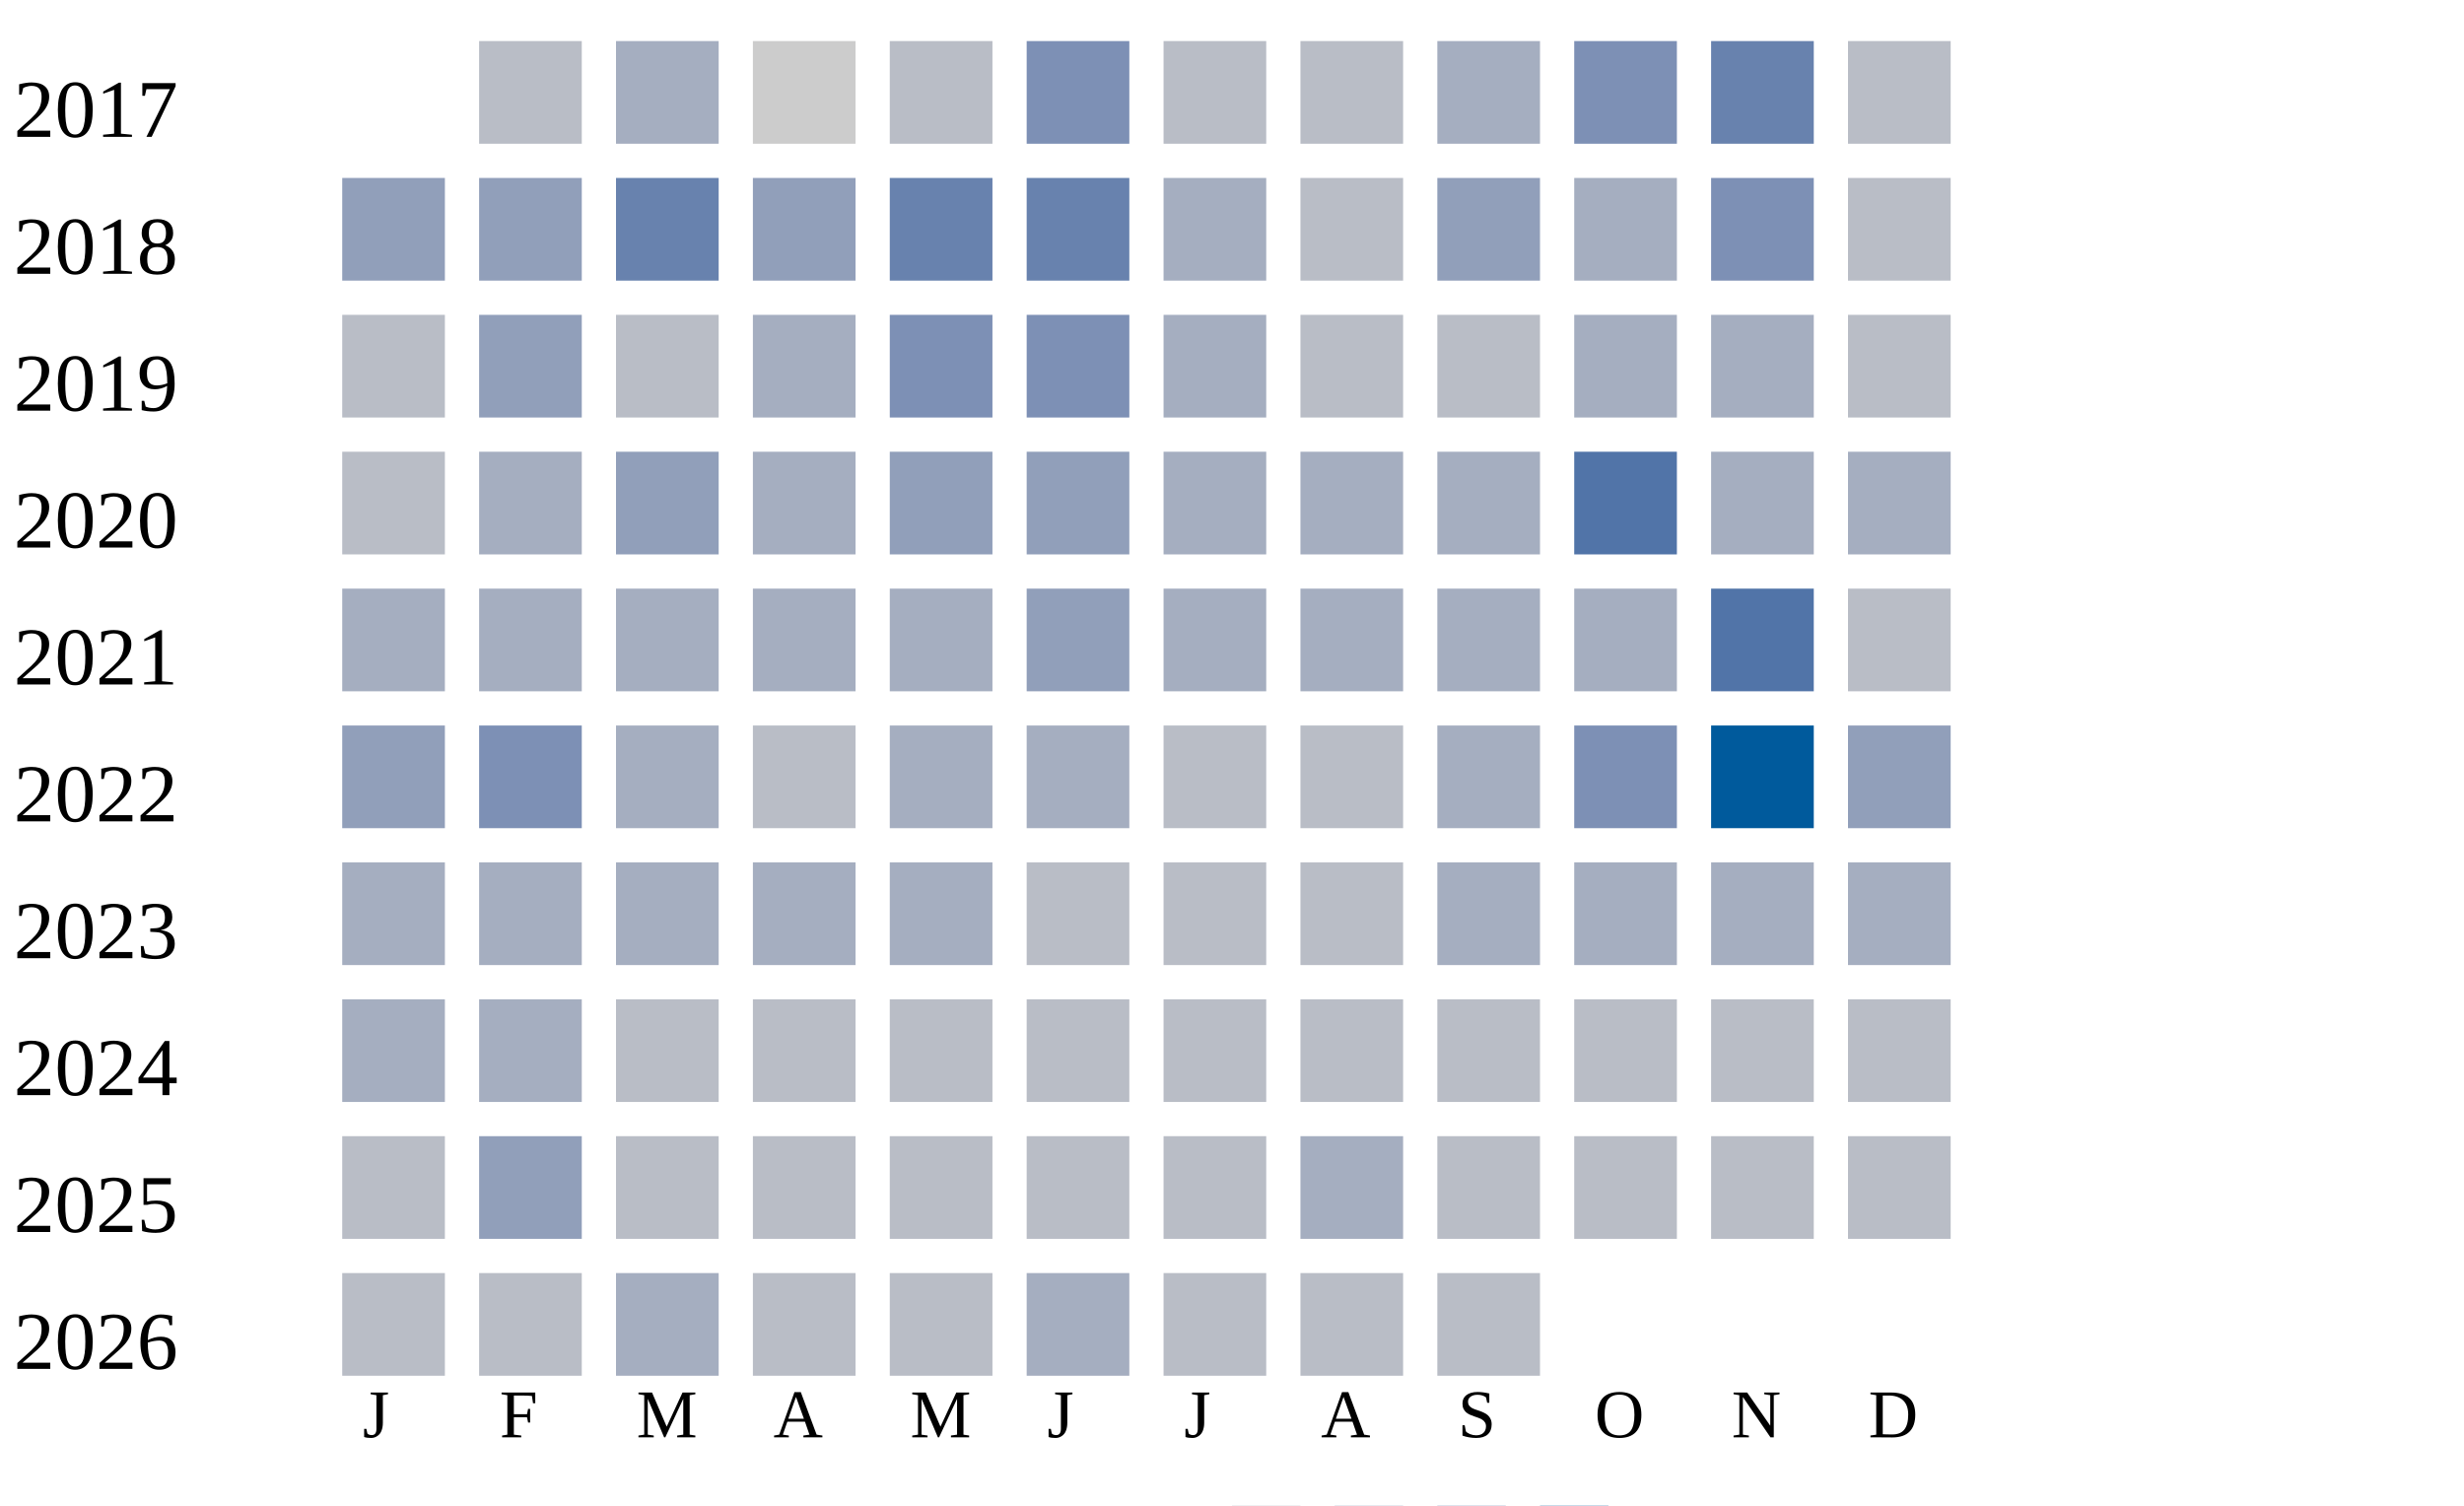
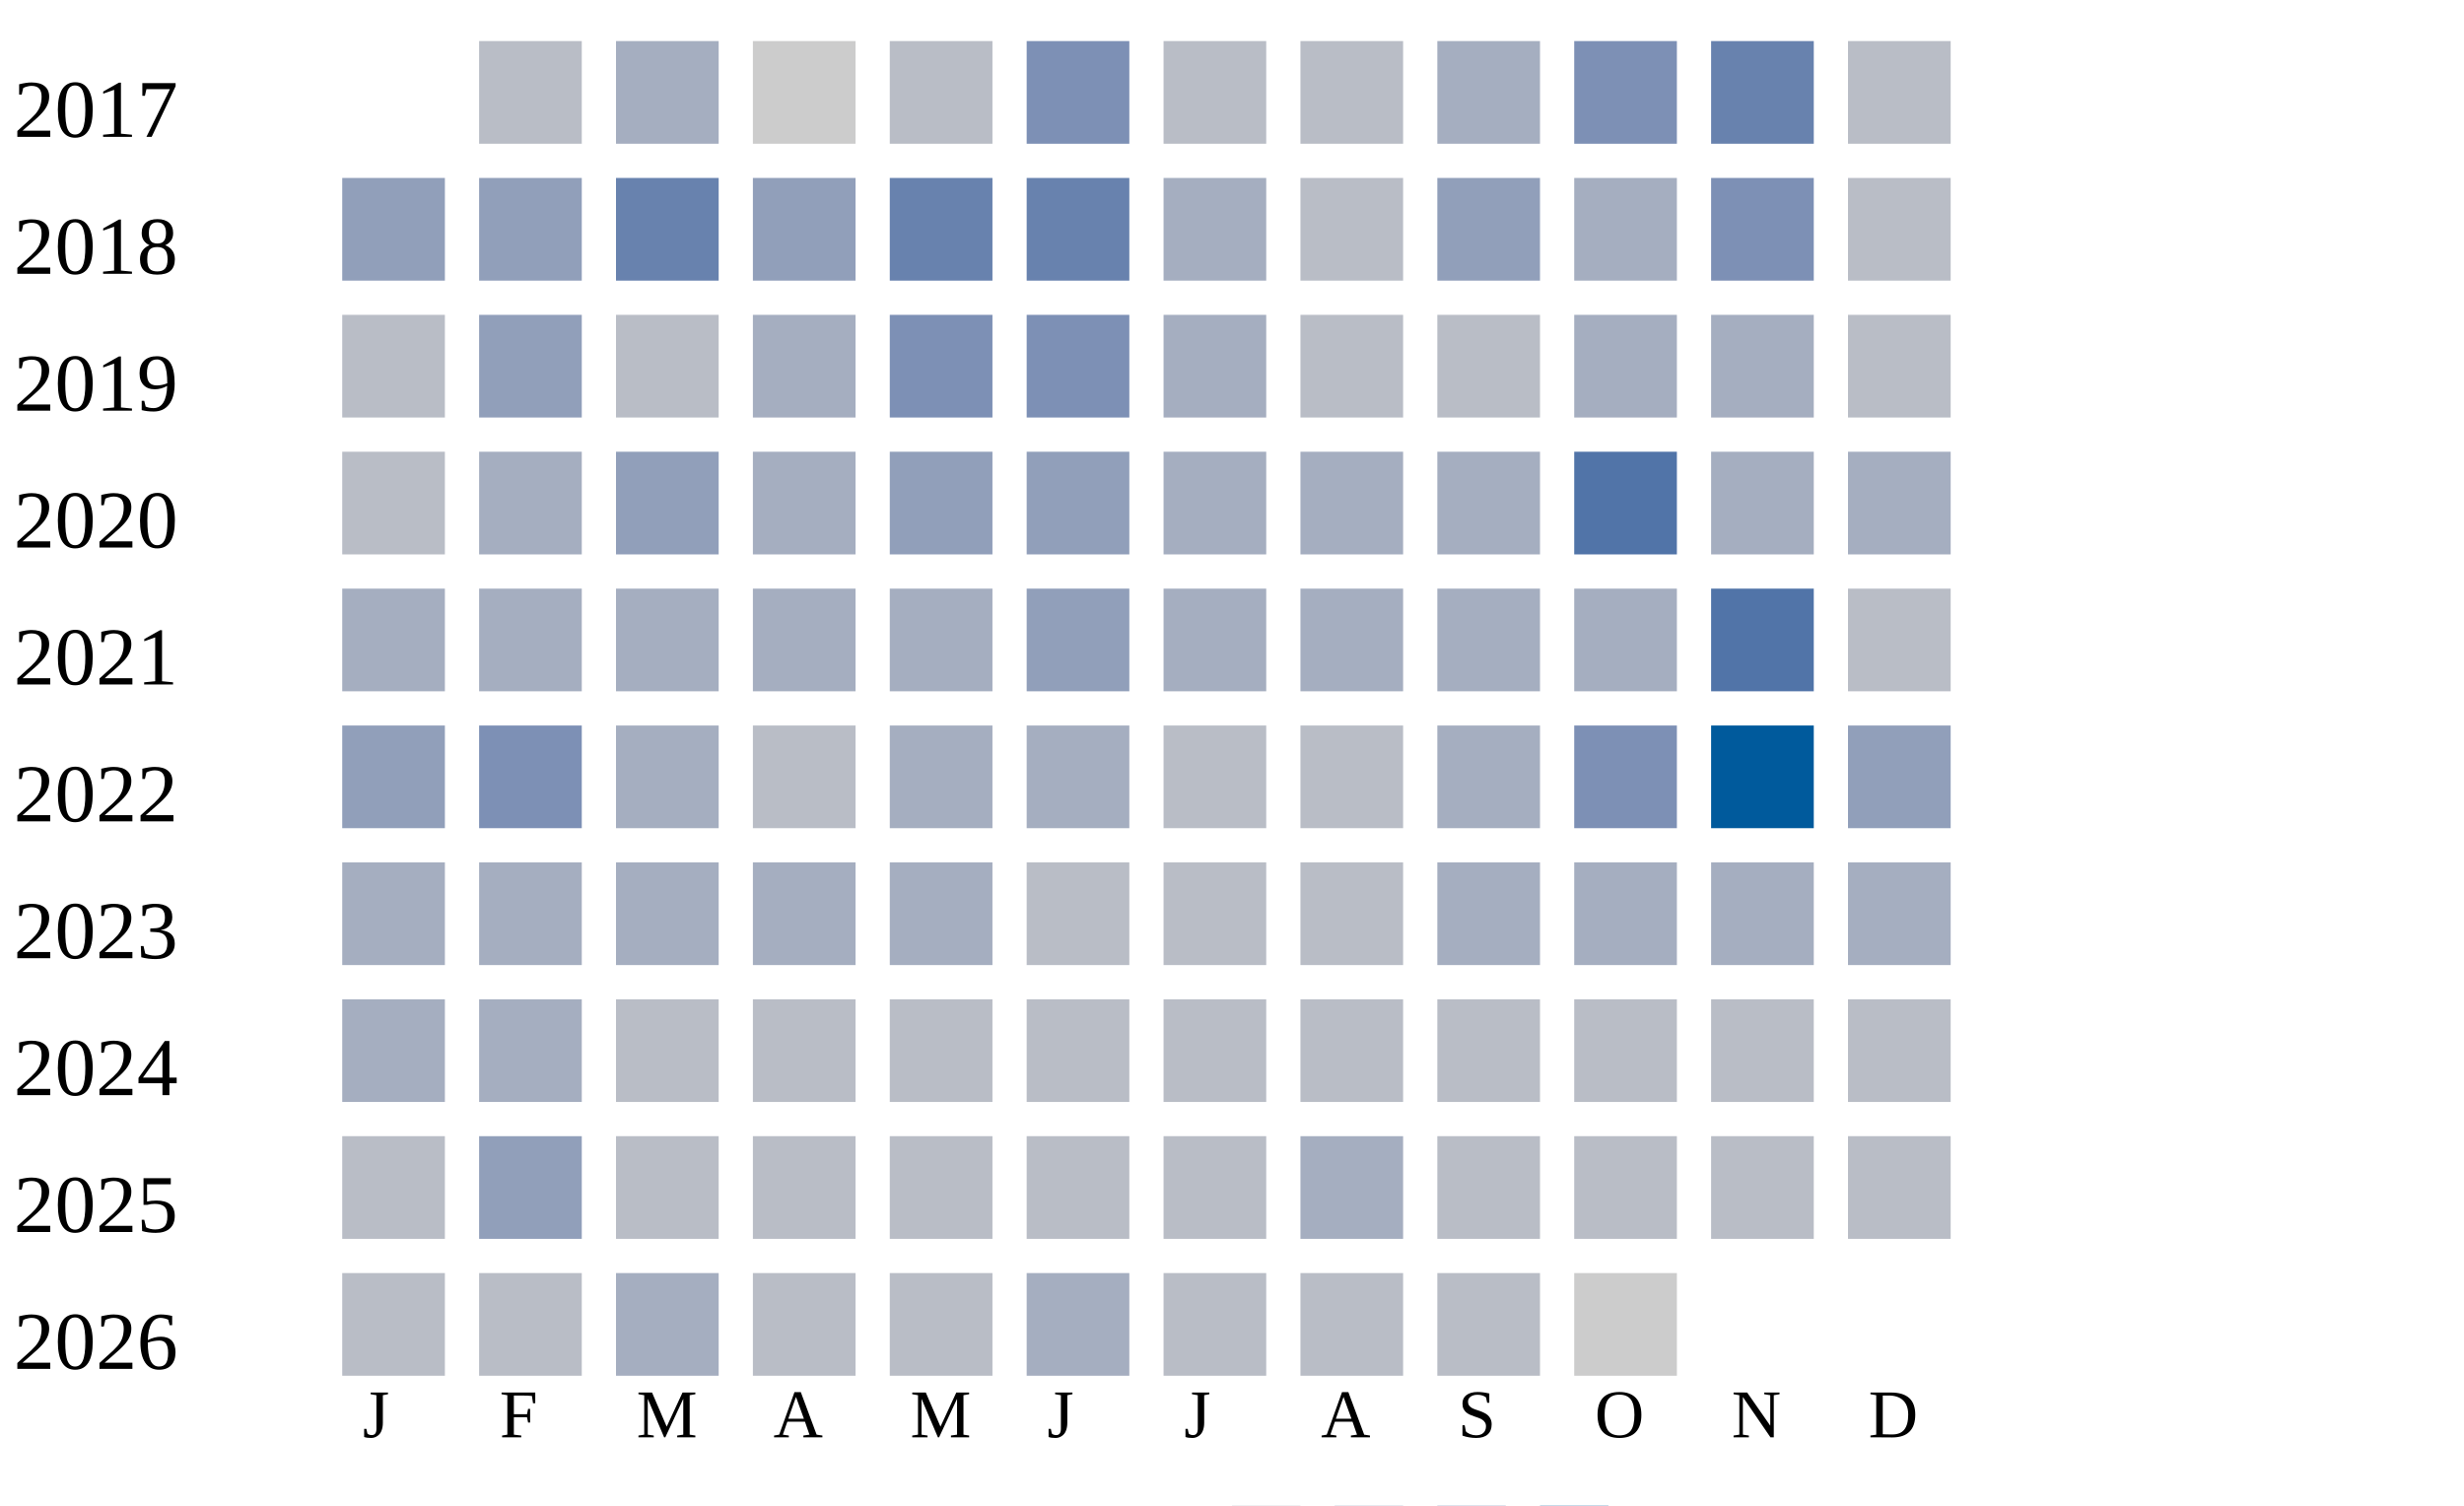
<svg xmlns="http://www.w3.org/2000/svg" width="360" height="220">
  <g transform="translate(0 0)">
    <text x="2" y="20">2017</text>
    <rect x="70" y="6" width="15" height="15" fill="#b9bdc6" />
    <rect x="90" y="6" width="15" height="15" fill="#a5aec0" />
    <rect x="110" y="6" width="15" height="15" fill="#cccccc" />
    <rect x="130" y="6" width="15" height="15" fill="#b9bdc6" />
    <rect x="150" y="6" width="15" height="15" fill="#7d90b5" />
    <rect x="170" y="6" width="15" height="15" fill="#b9bdc6" />
    <rect x="190" y="6" width="15" height="15" fill="#b9bdc6" />
    <rect x="210" y="6" width="15" height="15" fill="#a5aec0" />
    <rect x="230" y="6" width="15" height="15" fill="#7d90b5" />
    <rect x="250" y="6" width="15" height="15" fill="#6882ae" />
    <rect x="270" y="6" width="15" height="15" fill="#b9bdc6" />
  </g>
  <g transform="translate(0 20)">
    <text x="2" y="20">2018</text>
    <rect x="50" y="6" width="15" height="15" fill="#919fba" />
    <rect x="70" y="6" width="15" height="15" fill="#919fba" />
    <rect x="90" y="6" width="15" height="15" fill="#6882ae" />
    <rect x="110" y="6" width="15" height="15" fill="#919fba" />
    <rect x="130" y="6" width="15" height="15" fill="#6882ae" />
    <rect x="150" y="6" width="15" height="15" fill="#6882ae" />
    <rect x="170" y="6" width="15" height="15" fill="#a5aec0" />
    <rect x="190" y="6" width="15" height="15" fill="#b9bdc6" />
    <rect x="210" y="6" width="15" height="15" fill="#919fba" />
    <rect x="230" y="6" width="15" height="15" fill="#a5aec0" />
    <rect x="250" y="6" width="15" height="15" fill="#7d90b5" />
    <rect x="270" y="6" width="15" height="15" fill="#b9bdc6" />
  </g>
  <g transform="translate(0 40)">
    <text x="2" y="20">2019</text>
    <rect x="50" y="6" width="15" height="15" fill="#b9bdc6" />
    <rect x="70" y="6" width="15" height="15" fill="#919fba" />
    <rect x="90" y="6" width="15" height="15" fill="#b9bdc6" />
    <rect x="110" y="6" width="15" height="15" fill="#a5aec0" />
    <rect x="130" y="6" width="15" height="15" fill="#7d90b5" />
    <rect x="150" y="6" width="15" height="15" fill="#7d90b5" />
    <rect x="170" y="6" width="15" height="15" fill="#a5aec0" />
    <rect x="190" y="6" width="15" height="15" fill="#b9bdc6" />
    <rect x="210" y="6" width="15" height="15" fill="#b9bdc6" />
    <rect x="230" y="6" width="15" height="15" fill="#a5aec0" />
    <rect x="250" y="6" width="15" height="15" fill="#a5aec0" />
    <rect x="270" y="6" width="15" height="15" fill="#b9bdc6" />
  </g>
  <g transform="translate(0 60)">
    <text x="2" y="20">2020</text>
    <rect x="50" y="6" width="15" height="15" fill="#b9bdc6" />
    <rect x="70" y="6" width="15" height="15" fill="#a5aec0" />
    <rect x="90" y="6" width="15" height="15" fill="#919fba" />
    <rect x="110" y="6" width="15" height="15" fill="#a5aec0" />
    <rect x="130" y="6" width="15" height="15" fill="#919fba" />
    <rect x="150" y="6" width="15" height="15" fill="#919fba" />
    <rect x="170" y="6" width="15" height="15" fill="#a5aec0" />
    <rect x="190" y="6" width="15" height="15" fill="#a5aec0" />
    <rect x="210" y="6" width="15" height="15" fill="#a5aec0" />
    <rect x="230" y="6" width="15" height="15" fill="#5174a8" />
    <rect x="250" y="6" width="15" height="15" fill="#a5aec0" />
    <rect x="270" y="6" width="15" height="15" fill="#a5aec0" />
  </g>
  <g transform="translate(0 80)">
    <text x="2" y="20">2021</text>
    <rect x="50" y="6" width="15" height="15" fill="#a5aec0" />
    <rect x="70" y="6" width="15" height="15" fill="#a5aec0" />
    <rect x="90" y="6" width="15" height="15" fill="#a5aec0" />
    <rect x="110" y="6" width="15" height="15" fill="#a5aec0" />
    <rect x="130" y="6" width="15" height="15" fill="#a5aec0" />
    <rect x="150" y="6" width="15" height="15" fill="#919fba" />
    <rect x="170" y="6" width="15" height="15" fill="#a5aec0" />
    <rect x="190" y="6" width="15" height="15" fill="#a5aec0" />
    <rect x="210" y="6" width="15" height="15" fill="#a5aec0" />
    <rect x="230" y="6" width="15" height="15" fill="#a5aec0" />
    <rect x="250" y="6" width="15" height="15" fill="#5174a8" />
    <rect x="270" y="6" width="15" height="15" fill="#b9bdc6" />
  </g>
  <g transform="translate(0 100)">
    <text x="2" y="20">2022</text>
    <rect x="50" y="6" width="15" height="15" fill="#919fba" />
    <rect x="70" y="6" width="15" height="15" fill="#7d90b5" />
    <rect x="90" y="6" width="15" height="15" fill="#a5aec0" />
    <rect x="110" y="6" width="15" height="15" fill="#b9bdc6" />
    <rect x="130" y="6" width="15" height="15" fill="#a5aec0" />
    <rect x="150" y="6" width="15" height="15" fill="#a5aec0" />
    <rect x="170" y="6" width="15" height="15" fill="#b9bdc6" />
    <rect x="190" y="6" width="15" height="15" fill="#b9bdc6" />
    <rect x="210" y="6" width="15" height="15" fill="#a5aec0" />
    <rect x="230" y="6" width="15" height="15" fill="#7d90b5" />
    <rect x="250" y="6" width="15" height="15" fill="#005a9c" />
    <rect x="270" y="6" width="15" height="15" fill="#919fba" />
  </g>
  <g transform="translate(0 120)">
    <text x="2" y="20">2023</text>
    <rect x="50" y="6" width="15" height="15" fill="#a5aec0" />
    <rect x="70" y="6" width="15" height="15" fill="#a5aec0" />
    <rect x="90" y="6" width="15" height="15" fill="#a5aec0" />
    <rect x="110" y="6" width="15" height="15" fill="#a5aec0" />
    <rect x="130" y="6" width="15" height="15" fill="#a5aec0" />
    <rect x="150" y="6" width="15" height="15" fill="#b9bdc6" />
    <rect x="170" y="6" width="15" height="15" fill="#b9bdc6" />
    <rect x="190" y="6" width="15" height="15" fill="#b9bdc6" />
    <rect x="210" y="6" width="15" height="15" fill="#a5aec0" />
    <rect x="230" y="6" width="15" height="15" fill="#a5aec0" />
    <rect x="250" y="6" width="15" height="15" fill="#a5aec0" />
    <rect x="270" y="6" width="15" height="15" fill="#a5aec0" />
  </g>
  <g transform="translate(0 140)">
    <text x="2" y="20">2024</text>
    <rect x="50" y="6" width="15" height="15" fill="#a5aec0" />
    <rect x="70" y="6" width="15" height="15" fill="#a5aec0" />
    <rect x="90" y="6" width="15" height="15" fill="#b9bdc6" />
    <rect x="110" y="6" width="15" height="15" fill="#b9bdc6" />
    <rect x="130" y="6" width="15" height="15" fill="#b9bdc6" />
    <rect x="150" y="6" width="15" height="15" fill="#b9bdc6" />
    <rect x="170" y="6" width="15" height="15" fill="#b9bdc6" />
    <rect x="190" y="6" width="15" height="15" fill="#b9bdc6" />
    <rect x="210" y="6" width="15" height="15" fill="#b9bdc6" />
    <rect x="230" y="6" width="15" height="15" fill="#b9bdc6" />
    <rect x="250" y="6" width="15" height="15" fill="#b9bdc6" />
    <rect x="270" y="6" width="15" height="15" fill="#b9bdc6" />
  </g>
  <g transform="translate(0 160)">
    <text x="2" y="20">2025</text>
    <rect x="50" y="6" width="15" height="15" fill="#b9bdc6" />
    <rect x="70" y="6" width="15" height="15" fill="#919fba" />
    <rect x="90" y="6" width="15" height="15" fill="#b9bdc6" />
    <rect x="110" y="6" width="15" height="15" fill="#b9bdc6" />
    <rect x="130" y="6" width="15" height="15" fill="#b9bdc6" />
    <rect x="150" y="6" width="15" height="15" fill="#b9bdc6" />
    <rect x="170" y="6" width="15" height="15" fill="#b9bdc6" />
    <rect x="190" y="6" width="15" height="15" fill="#a5aec0" />
    <rect x="210" y="6" width="15" height="15" fill="#b9bdc6" />
    <rect x="230" y="6" width="15" height="15" fill="#b9bdc6" />
    <rect x="250" y="6" width="15" height="15" fill="#b9bdc6" />
    <rect x="270" y="6" width="15" height="15" fill="#b9bdc6" />
  </g>
  <g transform="translate(0 180)">
    <text x="2" y="20">2026</text>
    <rect x="50" y="6" width="15" height="15" fill="#b9bdc6" />
    <rect x="70" y="6" width="15" height="15" fill="#b9bdc6" />
    <rect x="90" y="6" width="15" height="15" fill="#a5aec0" />
    <rect x="110" y="6" width="15" height="15" fill="#b9bdc6" />
    <rect x="130" y="6" width="15" height="15" fill="#b9bdc6" />
    <rect x="150" y="6" width="15" height="15" fill="#a5aec0" />
    <rect x="170" y="6" width="15" height="15" fill="#b9bdc6" />
    <rect x="190" y="6" width="15" height="15" fill="#b9bdc6" />
    <rect x="210" y="6" width="15" height="15" fill="#b9bdc6" />
+     <rect x="230" y="6" width="15" height="15" fill="#cccccc" />
  </g>
  <text style="font-size: 10px; text-align: center" x="53" y="210">J</text>
  <text style="font-size: 10px; text-align: center" x="73" y="210">F</text>
  <text style="font-size: 10px; text-align: center" x="93" y="210">M</text>
  <text style="font-size: 10px; text-align: center" x="113" y="210">A</text>
  <text style="font-size: 10px; text-align: center" x="133" y="210">M</text>
  <text style="font-size: 10px; text-align: center" x="153" y="210">J</text>
  <text style="font-size: 10px; text-align: center" x="173" y="210">J</text>
  <text style="font-size: 10px; text-align: center" x="193" y="210">A</text>
  <text style="font-size: 10px; text-align: center" x="213" y="210">S</text>
  <text style="font-size: 10px; text-align: center" x="233" y="210">O</text>
  <text style="font-size: 10px; text-align: center" x="253" y="210">N</text>
  <text style="font-size: 10px; text-align: center" x="273" y="210">D</text>
  <text style="font-size: 10px;" x="155" y="229">Less</text>
  <rect fill="#b9bdc6" width="10" height="10" x="180" y="220" />
  <rect fill="#919fba" width="10" height="10" x="195" y="220" />
  <rect fill="#6882ae" width="10" height="10" x="210" y="220" />
  <rect fill="#005a9c" width="10" height="10" x="225" y="220" />
  <text x="240" y="229" style="font-size: 10px;">More</text>
</svg>
